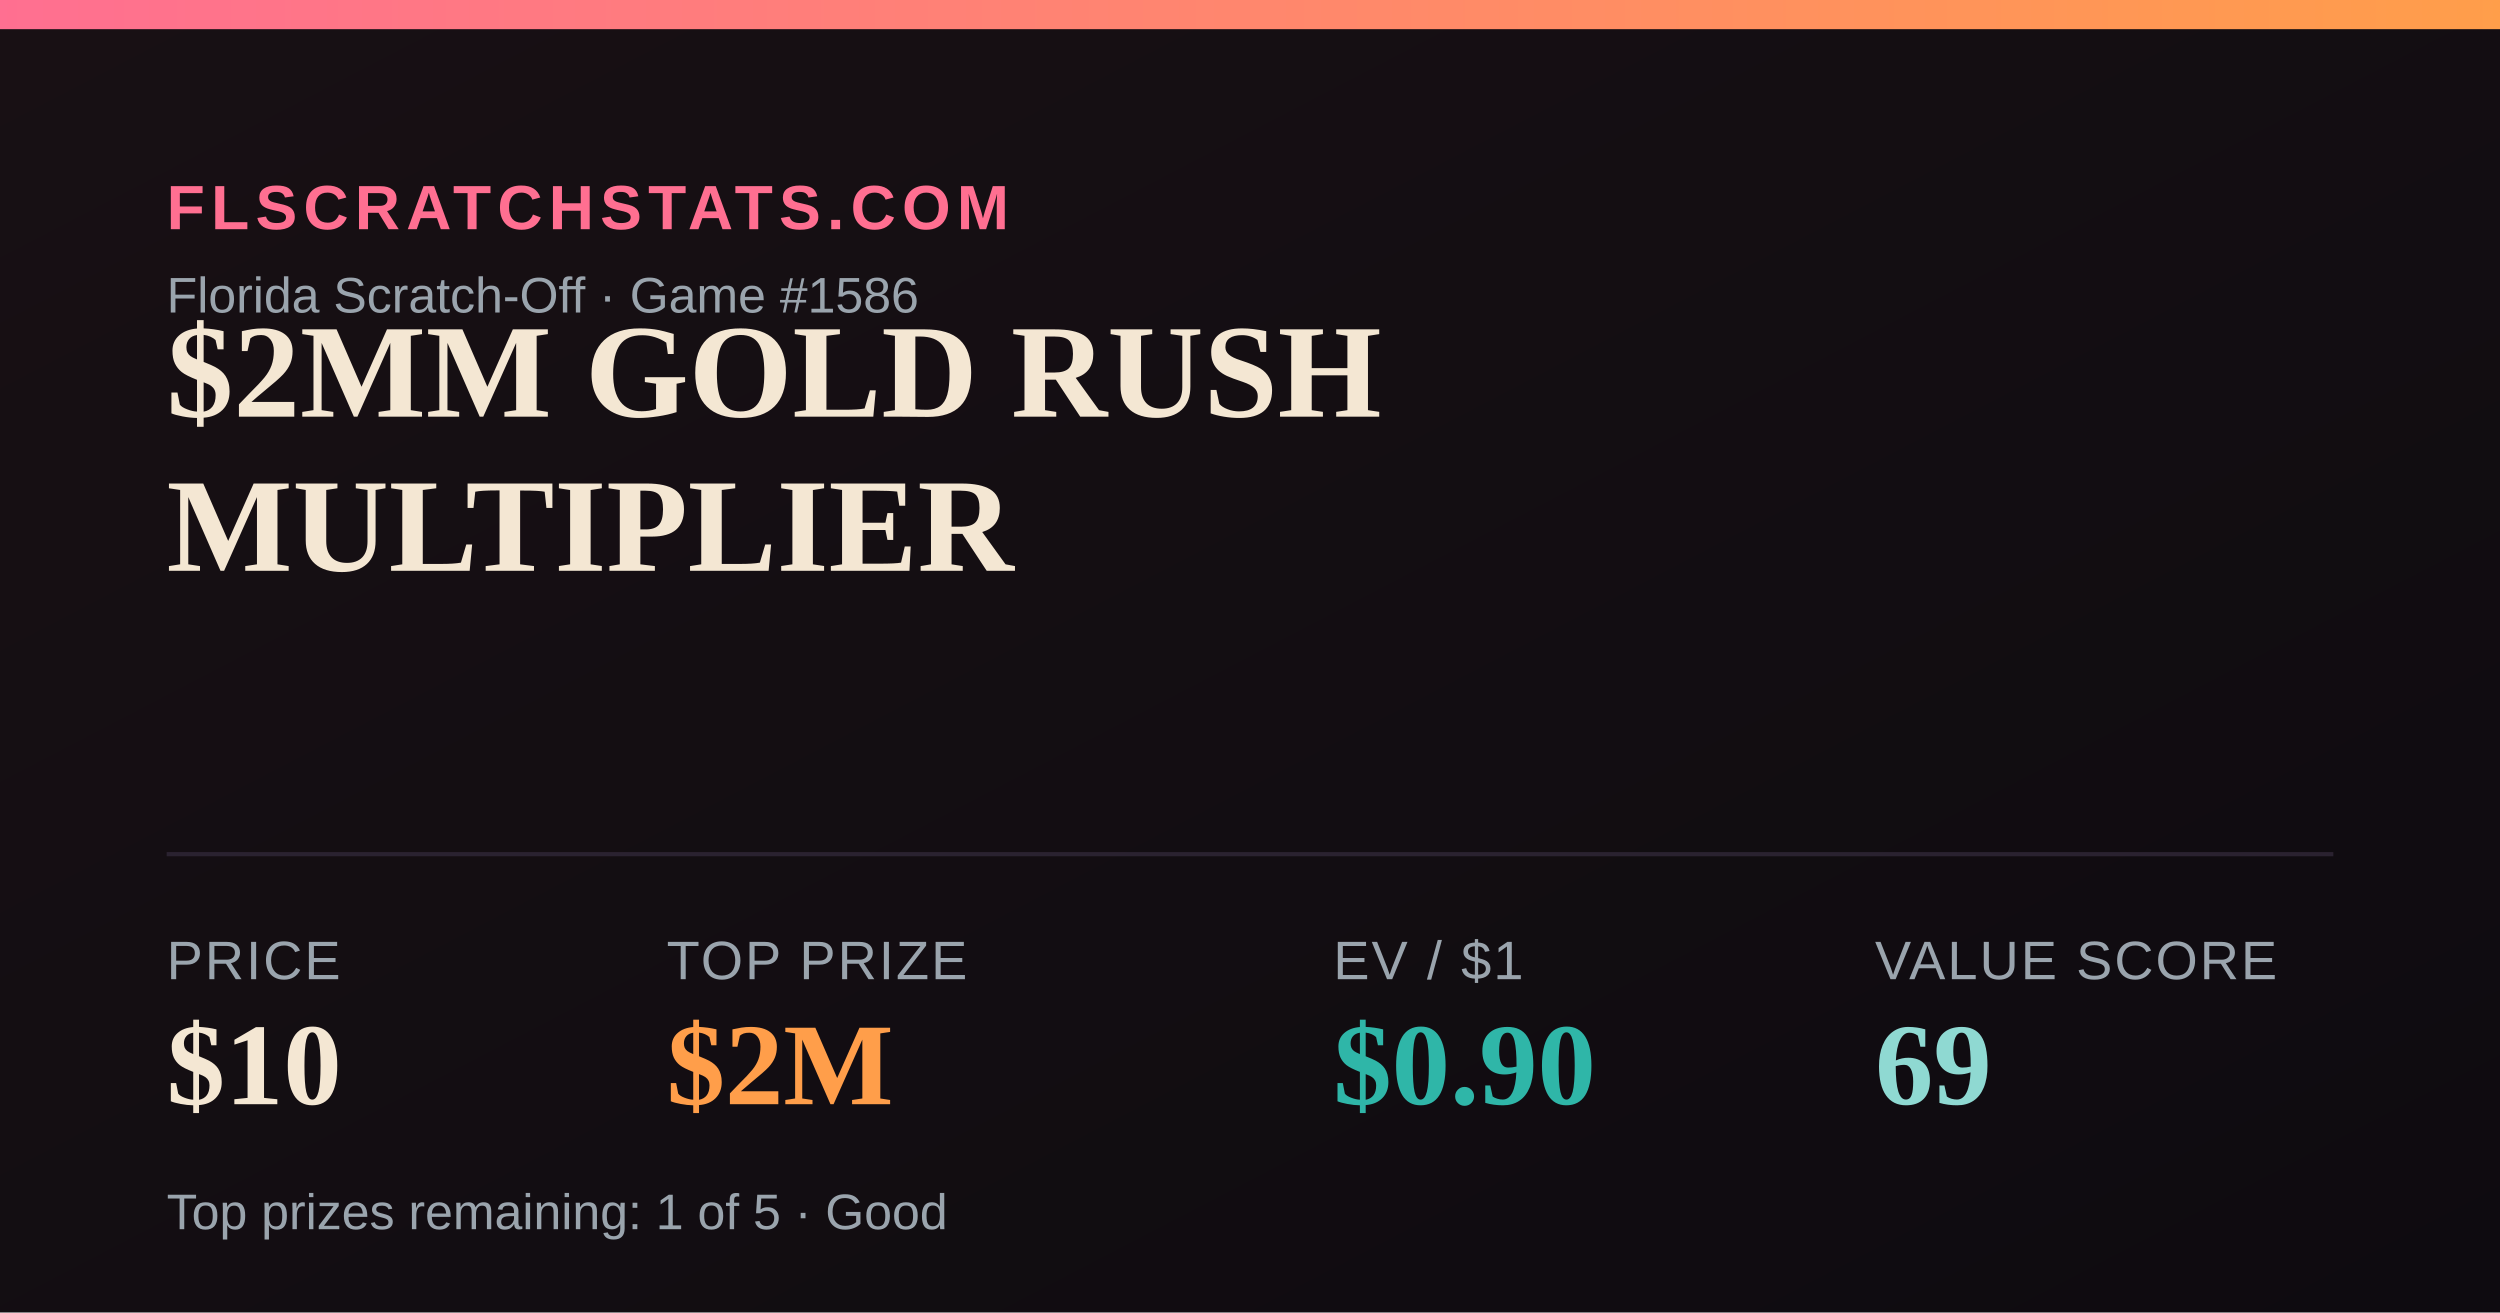
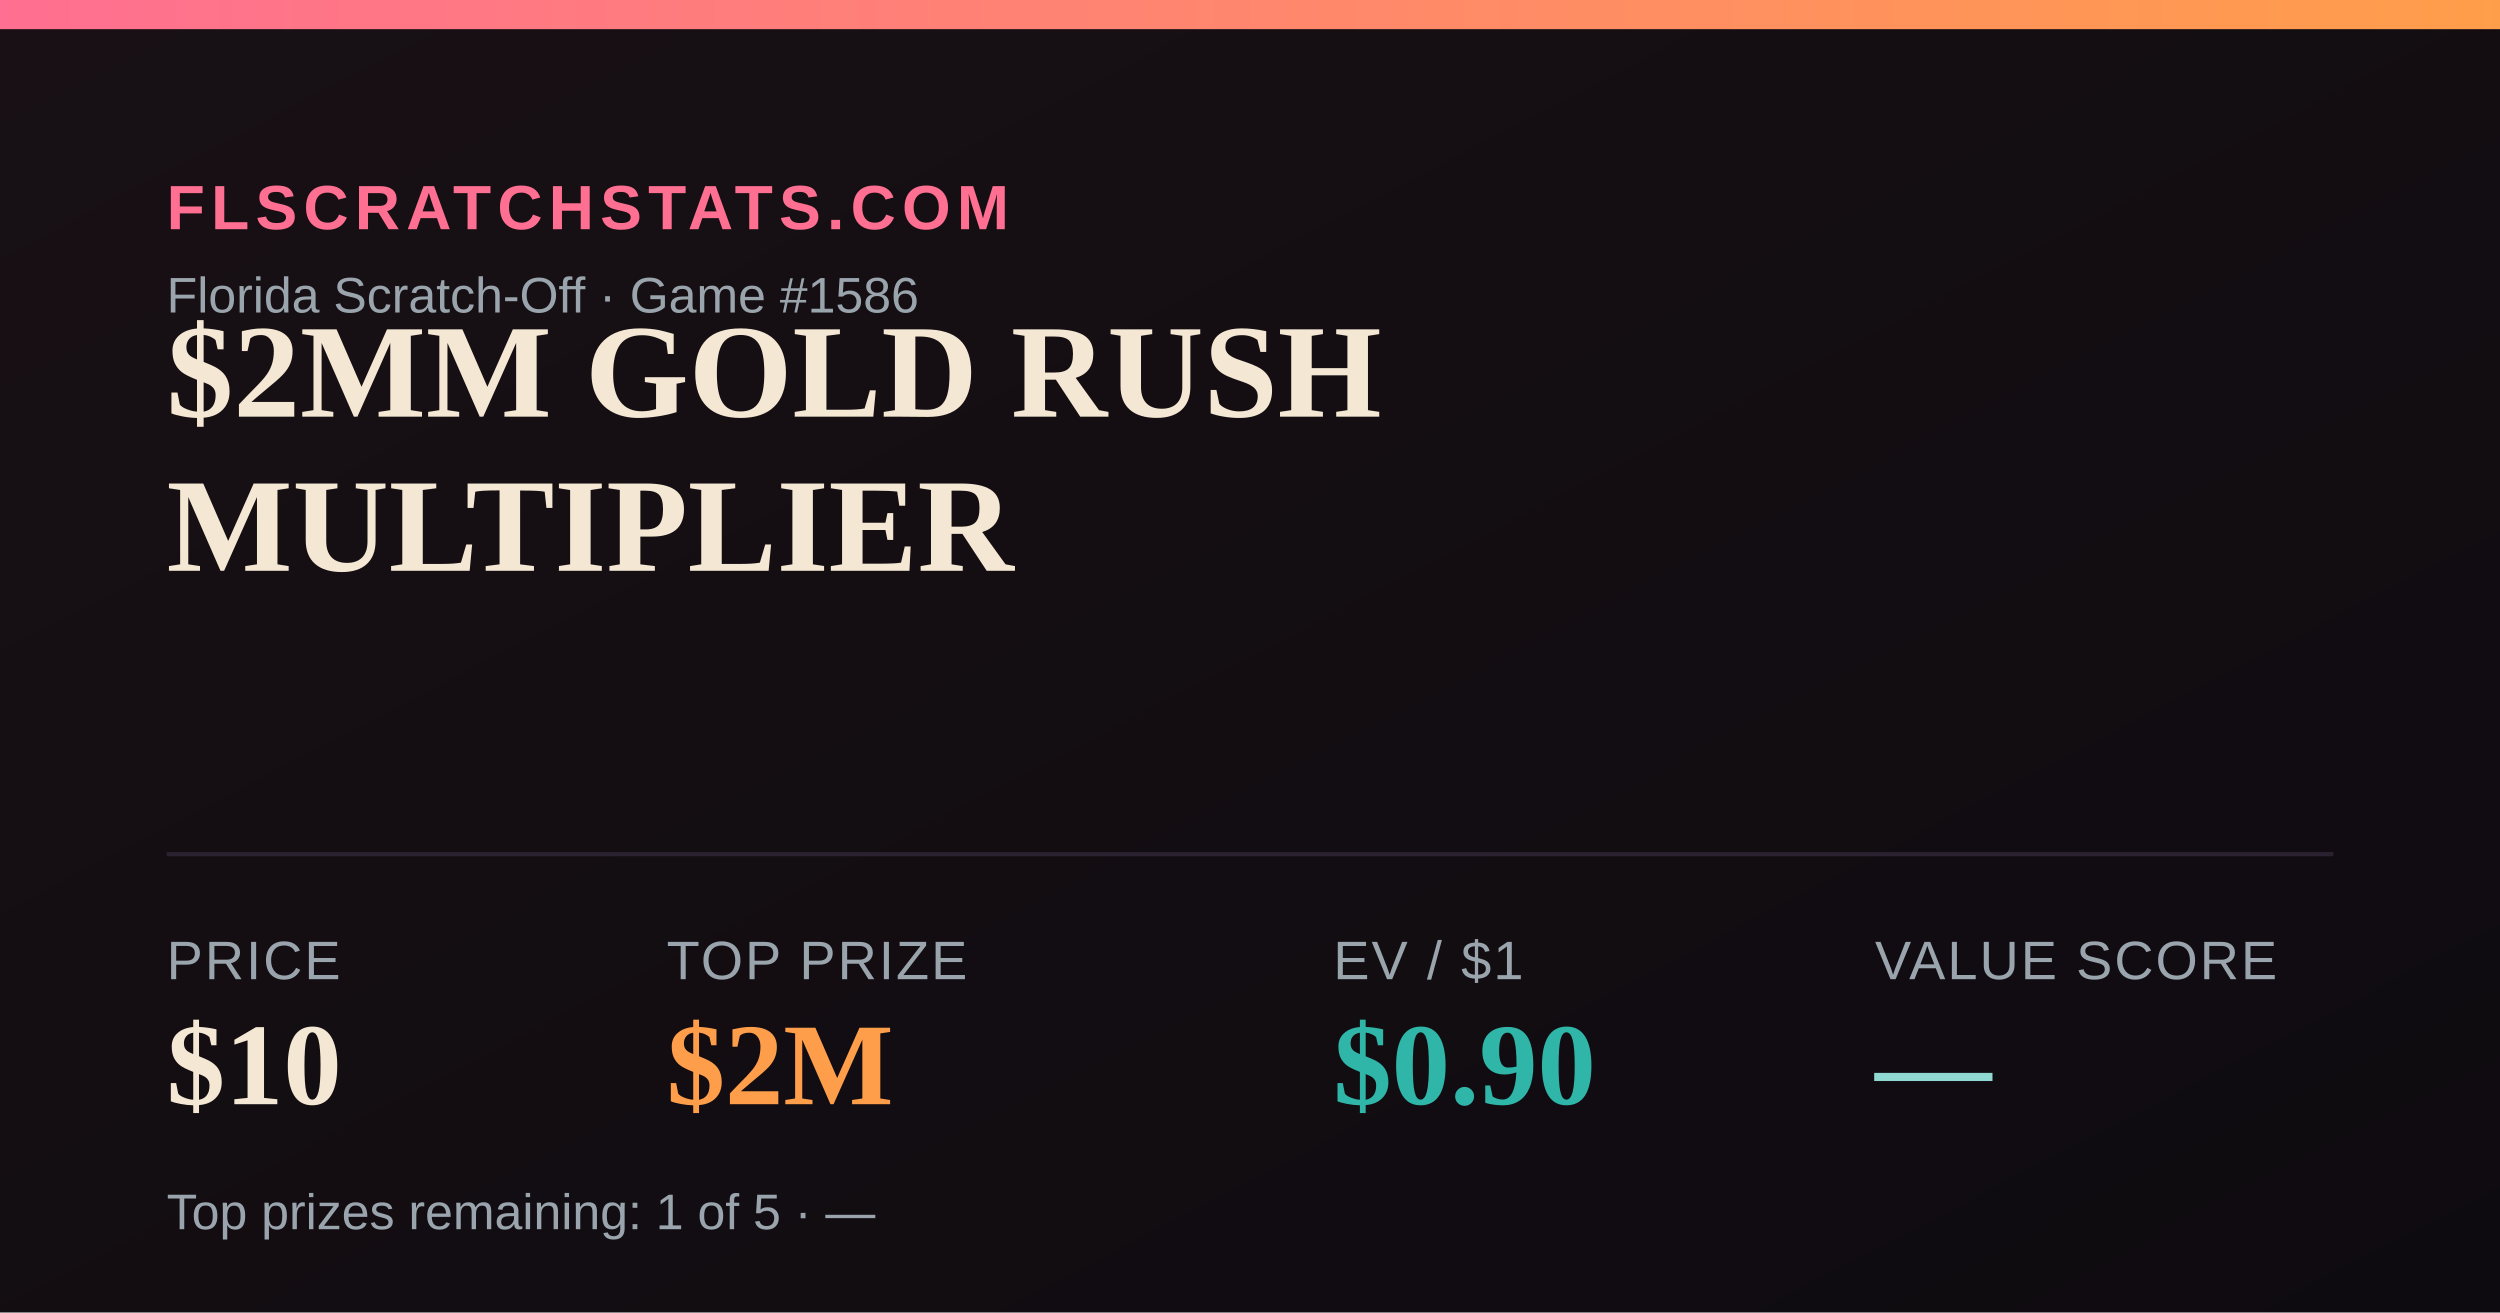
<svg xmlns="http://www.w3.org/2000/svg" width="1200" height="630" viewBox="0 0 1200 630">
  <defs>
    <linearGradient id="bg" x1="0" y1="0" x2="1" y2="1">
      <stop offset="0" stop-color="#181014" />
      <stop offset="1" stop-color="#0e0b10" />
    </linearGradient>
    <linearGradient id="accent" x1="0" y1="0" x2="1" y2="0">
      <stop offset="0" stop-color="#FF6F91" />
      <stop offset="1" stop-color="#FF9E4A" />
    </linearGradient>
  </defs>
  <rect width="1200" height="630" fill="url(#bg)" />
  <rect x="0" y="0" width="1200" height="14" fill="url(#accent)" />
  <text x="80" y="110" font-family="Arial,Helvetica,sans-serif" font-size="30" fill="#FF6F91" letter-spacing="3" font-weight="700">FLSCRATCHSTATS.COM</text>
  <text x="80" y="150" font-family="Arial,Helvetica,sans-serif" font-size="24" fill="#9aa4ad">Florida Scratch-Off · Game #1586</text>
  <text x="80" y="200" font-family="Georgia,'Times New Roman',serif" font-size="64" font-weight="700" fill="#F4E7D3">$2MM GOLD RUSH</text>
  <text x="80" y="274" font-family="Georgia,'Times New Roman',serif" font-size="64" font-weight="700" fill="#F4E7D3">MULTIPLIER</text>
  <line x1="80" y1="410" x2="1120" y2="410" stroke="#2a2230" stroke-width="2" />
  <text x="80" y="470" font-family="Arial,Helvetica,sans-serif" font-size="26" fill="#9aa4ad" letter-spacing="1">PRICE</text>
  <text x="80" y="530" font-family="Georgia,'Times New Roman',serif" font-size="56" font-weight="700" fill="#F4E7D3">$10</text>
  <text x="320" y="470" font-family="Arial,Helvetica,sans-serif" font-size="26" fill="#9aa4ad" letter-spacing="1">TOP PRIZE</text>
  <text x="320" y="530" font-family="Georgia,'Times New Roman',serif" font-size="56" font-weight="700" fill="#FF9E4A">$2M</text>
  <text x="640" y="470" font-family="Arial,Helvetica,sans-serif" font-size="26" fill="#9aa4ad" letter-spacing="1">EV / $1</text>
  <text x="640" y="530" font-family="Georgia,'Times New Roman',serif" font-size="56" font-weight="700" fill="#2FB6A8">$0.90</text>
  <text x="900" y="470" font-family="Arial,Helvetica,sans-serif" font-size="26" fill="#9aa4ad" letter-spacing="1">VALUE SCORE</text>
-   <text x="900" y="530" font-family="Georgia,'Times New Roman',serif" font-size="56" font-weight="700" fill="#8FD9D2">69</text>
-   <text x="80" y="590" font-family="Arial,Helvetica,sans-serif" font-size="24" fill="#9aa4ad">Top prizes remaining: 1 of 5 · Good</text>
+   <text x="900" y="530" font-family="Georgia,'Times New Roman',serif" font-size="56" font-weight="700" fill="#8FD9D2">—</text>
+   <text x="80" y="590" font-family="Arial,Helvetica,sans-serif" font-size="24" fill="#9aa4ad">Top prizes remaining: 1 of 5 · —</text>
</svg>
